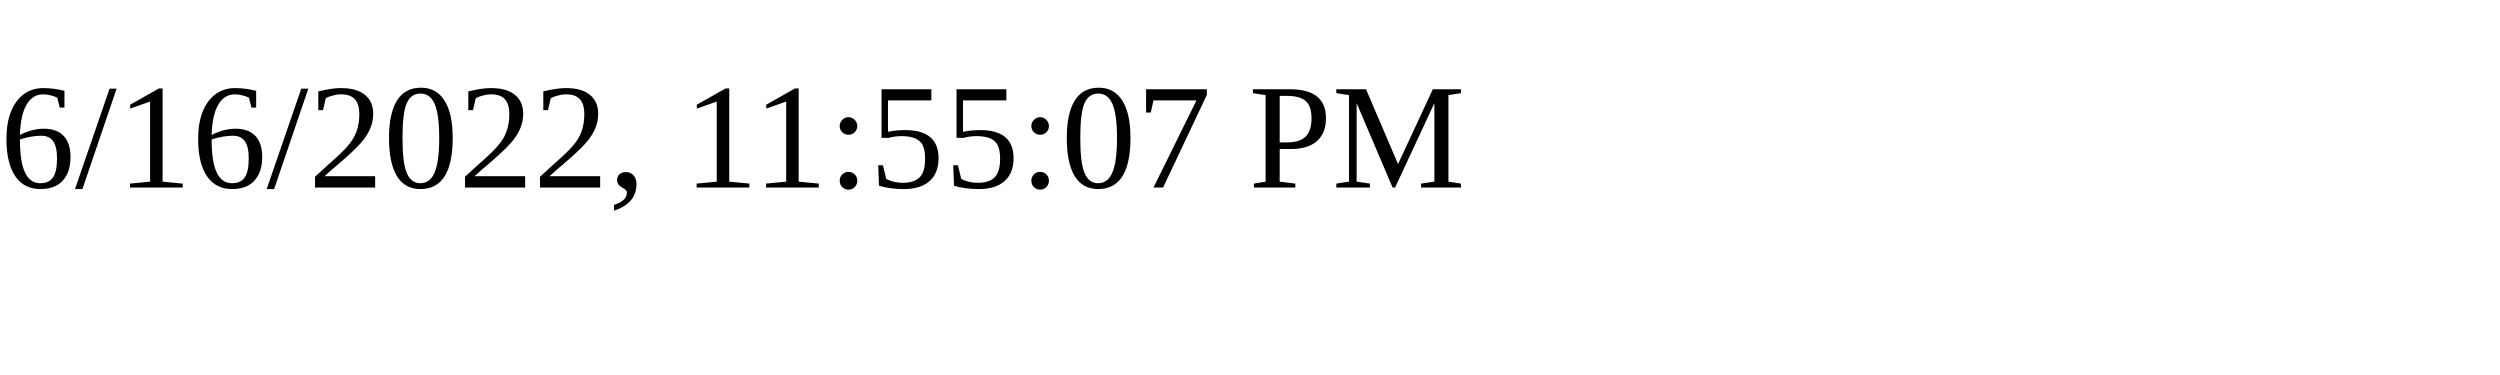
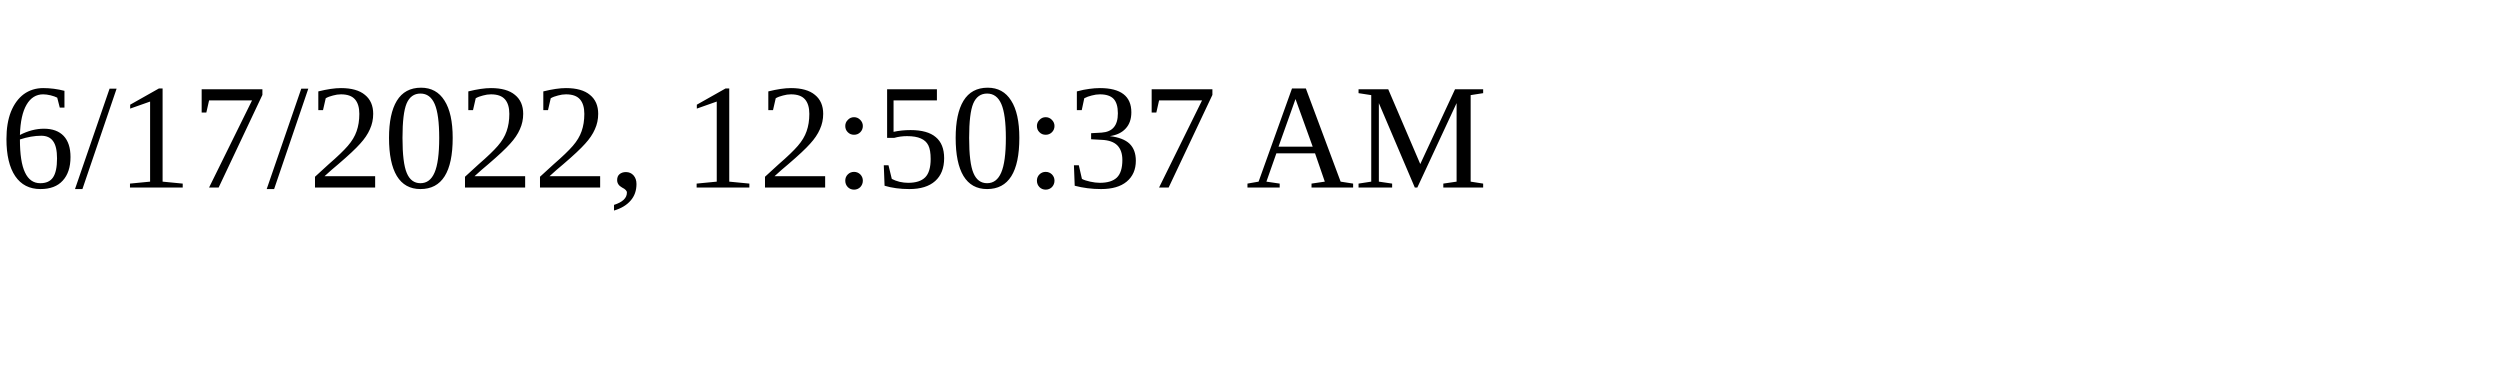
<svg xmlns="http://www.w3.org/2000/svg" height="30" width="200">
-   <text x="0" y="15">6/16/2022, 11:55:07 PM</text>
+   <text x="0" y="15">6/17/2022, 12:50:37 AM</text>
</svg>
